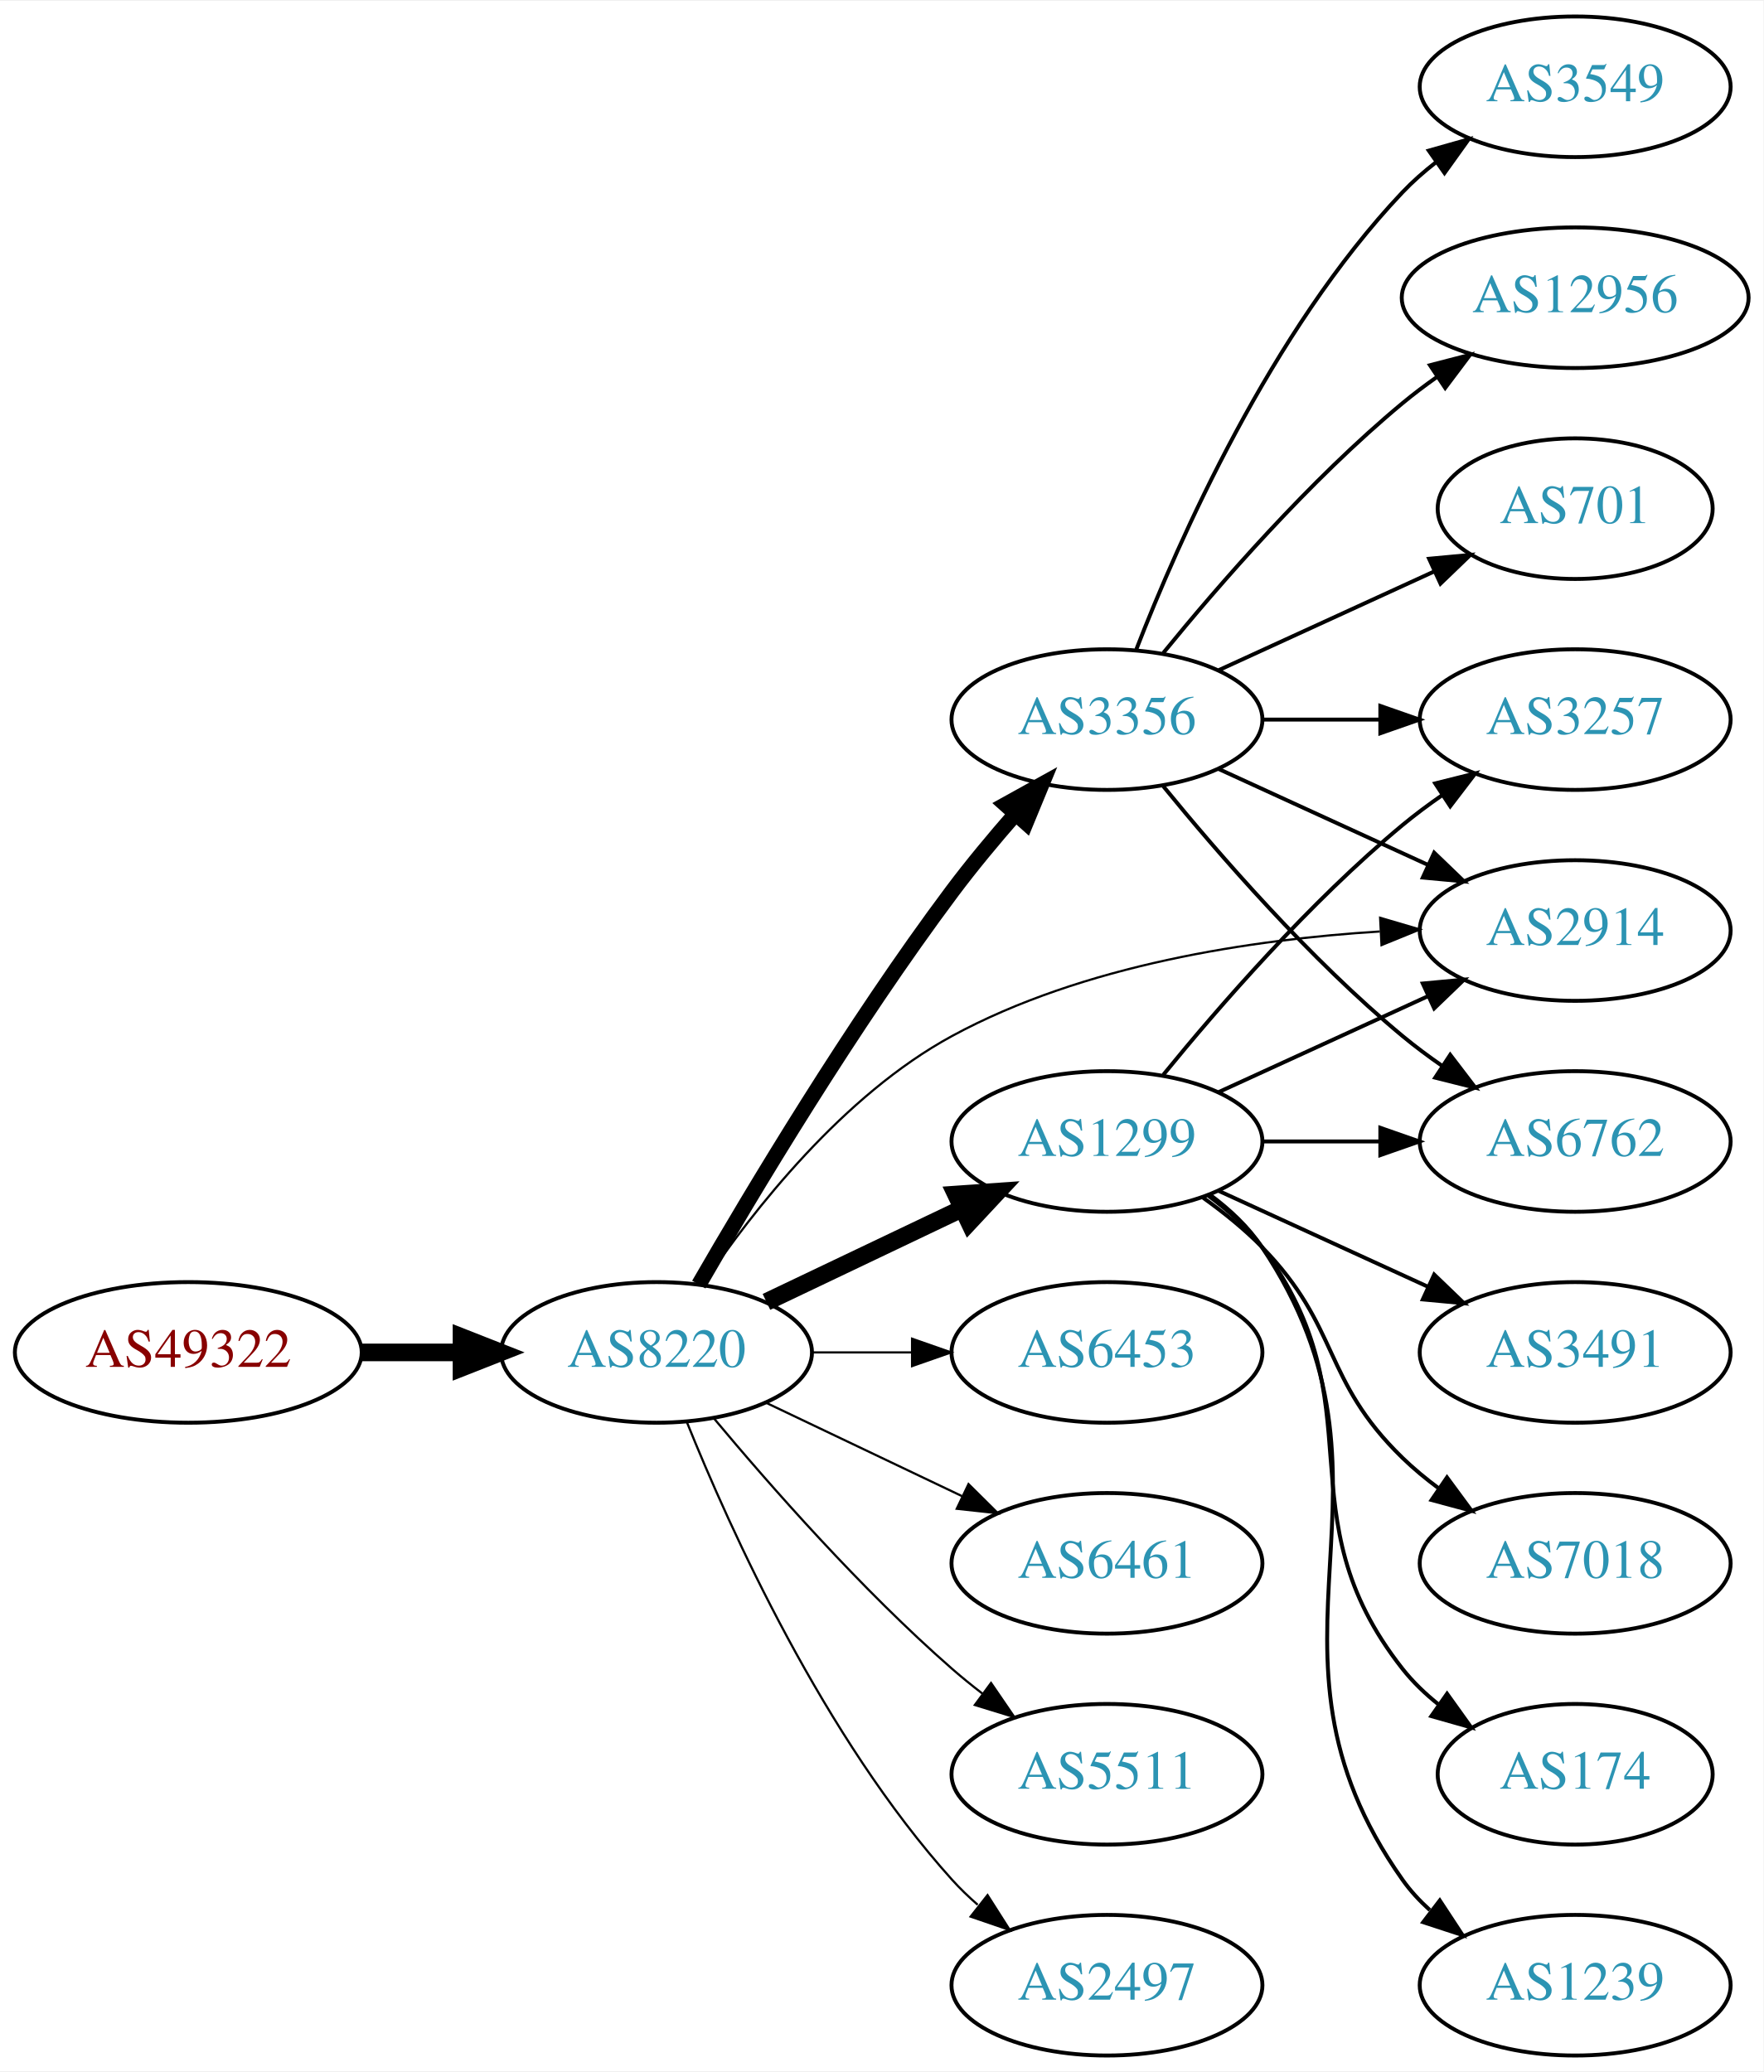
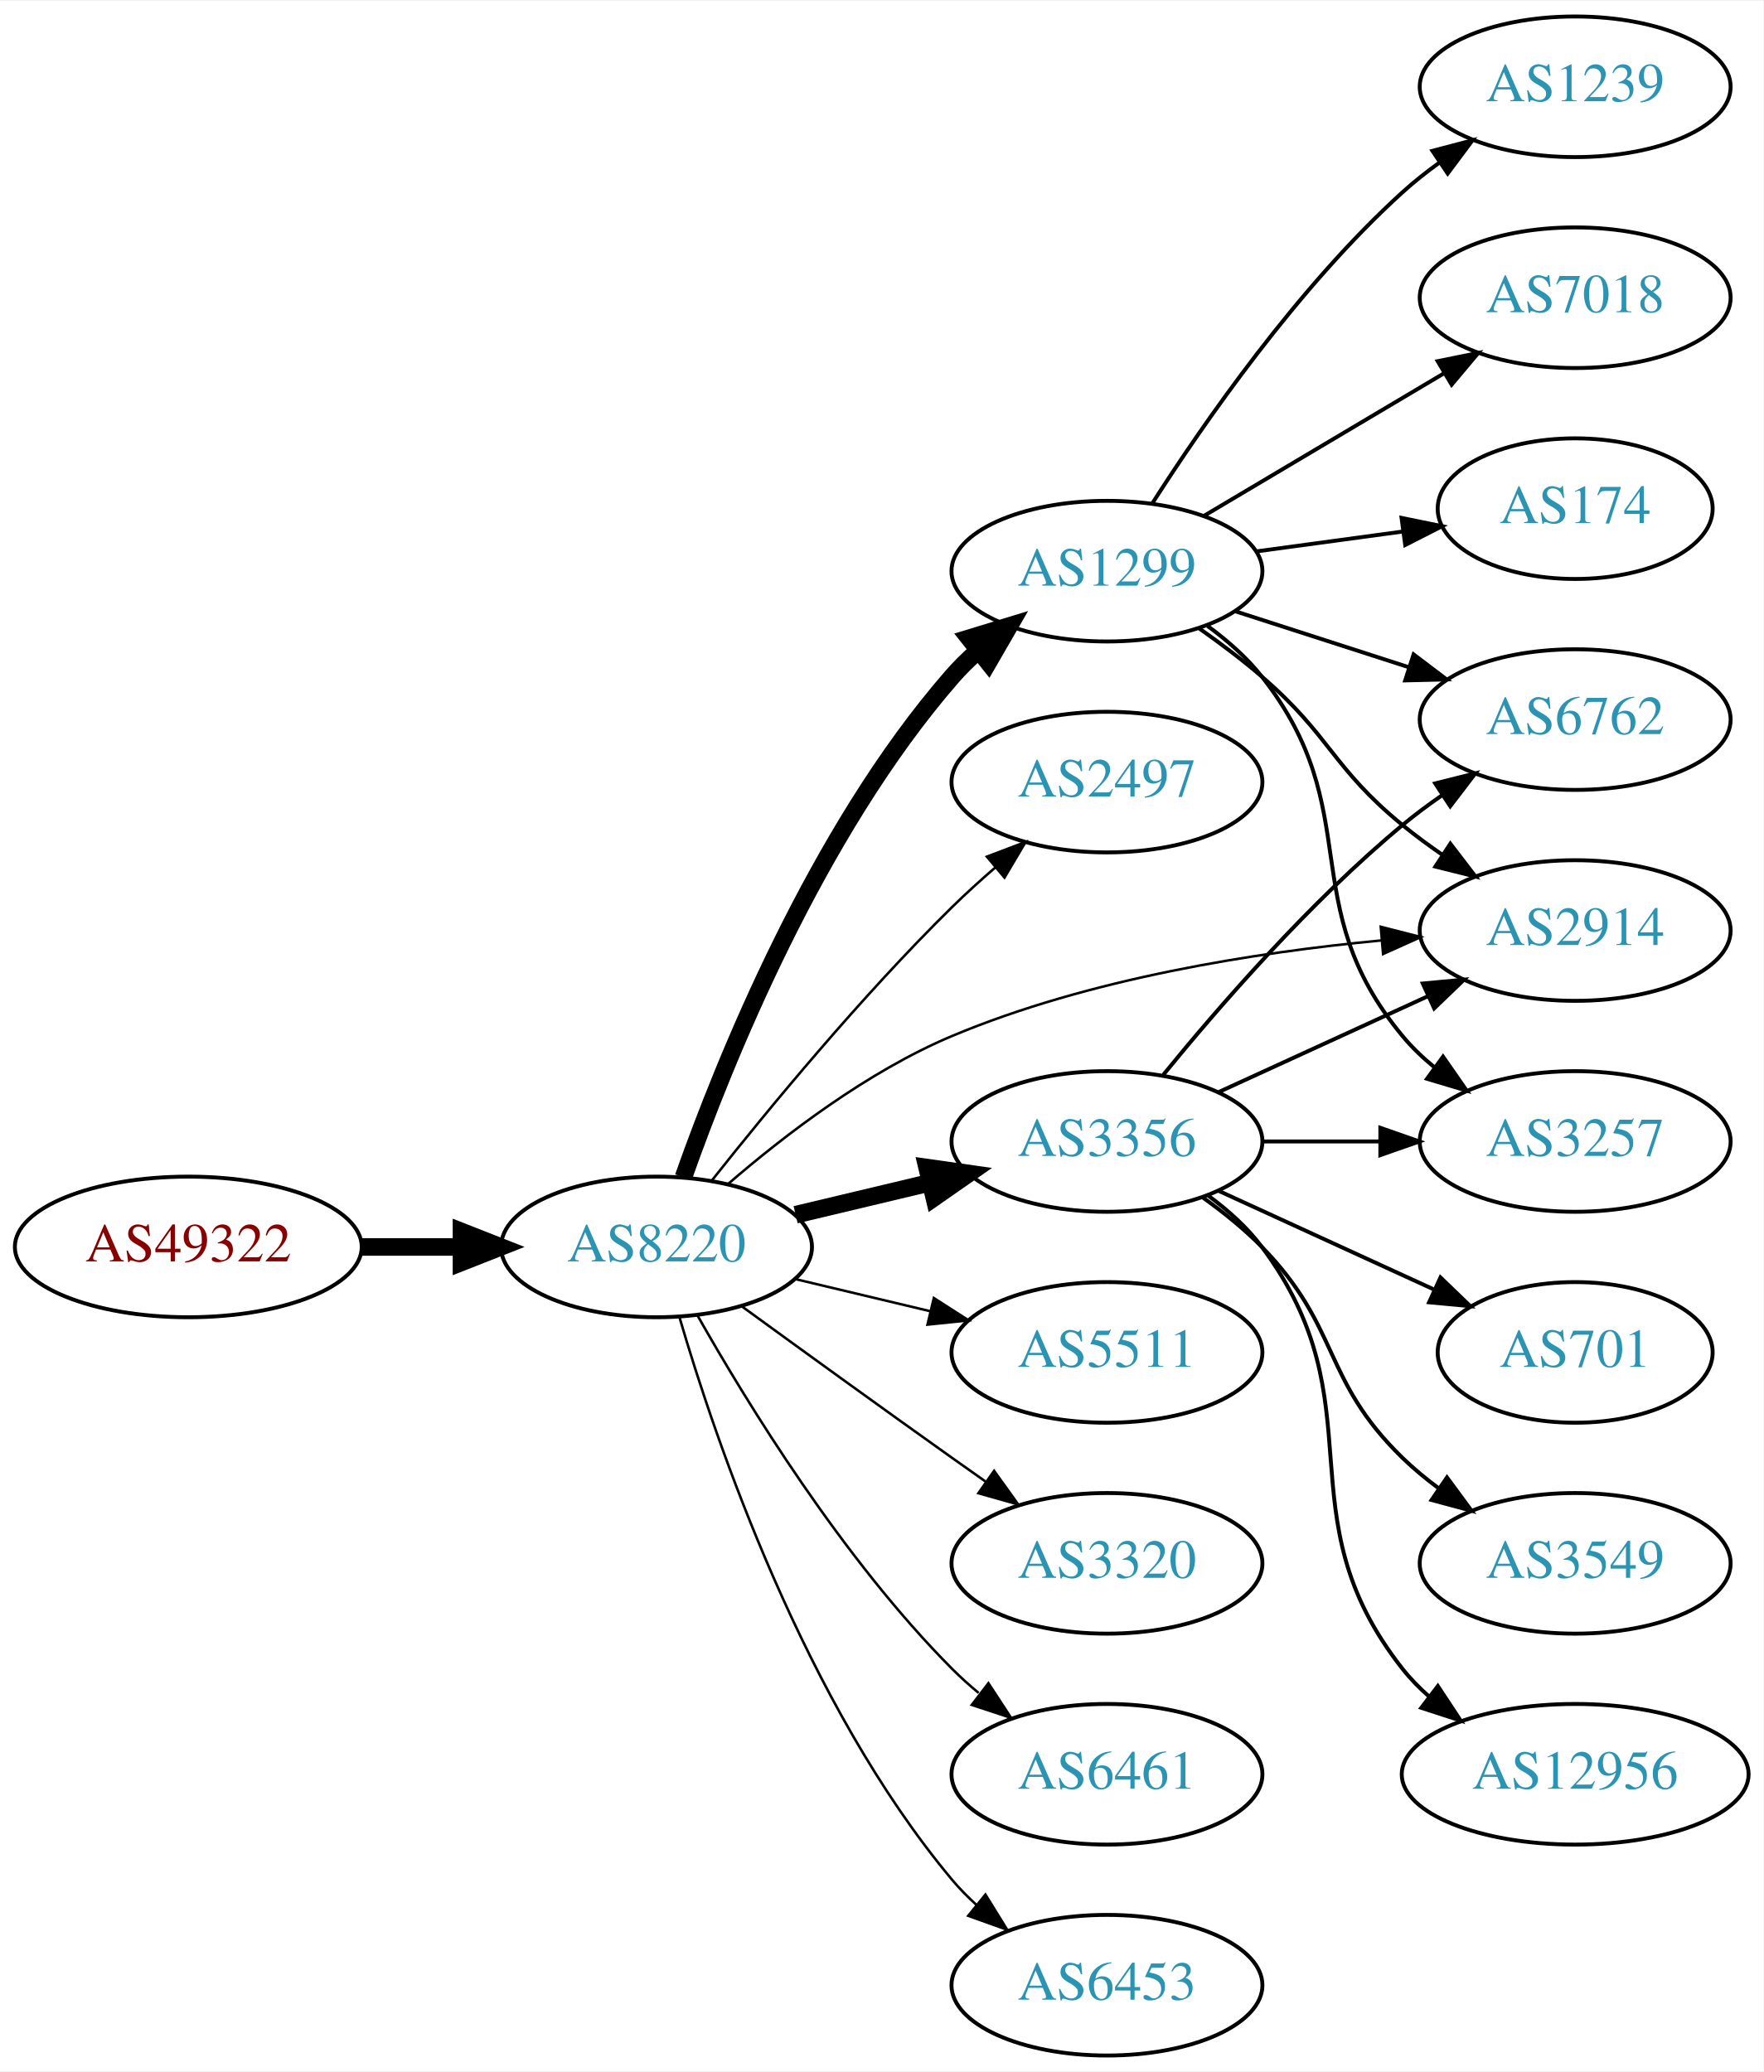
<svg xmlns="http://www.w3.org/2000/svg" xmlns:xlink="http://www.w3.org/1999/xlink" width="451pt" height="530pt" viewBox="0.00 0.00 451.37 530.00">
  <g id="graph0" class="graph" transform="scale(1 1) rotate(0) translate(4 526)">
    <polygon fill="white" stroke="none" points="-4,4 -4,-526 447.37,-526 447.37,4 -4,4" />
    <g id="node1" class="node">
      <g id="a_node1">
        <a xlink:href="/asn/49322" xlink:title="AS49322 ~ ViM Internetdienstleistungen GmbH [AT]">
-           <ellipse fill="#ffffff" stroke="black" cx="44.196" cy="-180" rx="44.393" ry="18" />
-           <text text-anchor="middle" x="44.196" y="-176.3" font-family="Times,serif" font-size="14.00" fill="#880000">AS49322</text>
+           <ellipse fill="#ffffff" stroke="black" cx="44.196" cy="-207" rx="44.393" ry="18" />
+           <text text-anchor="middle" x="44.196" y="-203.3" font-family="Times,serif" font-size="14.00" fill="#880000">AS49322</text>
        </a>
      </g>
    </g>
    <g id="node2" class="node">
      <g id="a_node2">
        <a xlink:href="/asn/8220" xlink:title="AS8220 ~ COLT [GB]">
-           <ellipse fill="#ffffff" stroke="black" cx="164.039" cy="-180" rx="39.794" ry="18" />
-           <text text-anchor="middle" x="164.039" y="-176.3" font-family="Times,serif" font-size="14.00" fill="#2c94b3">AS8220</text>
+           <ellipse fill="#ffffff" stroke="black" cx="164.039" cy="-207" rx="39.794" ry="18" />
+           <text text-anchor="middle" x="164.039" y="-203.3" font-family="Times,serif" font-size="14.00" fill="#2c94b3">AS8220</text>
        </a>
      </g>
    </g>
    <g id="edge1" class="edge">
-       <path fill="none" stroke="black" stroke-width="4.5" d="M88.407,-180C96.72,-180 105.482,-180 113.965,-180" />
-       <polygon fill="black" stroke="black" stroke-width="4.5" points="114.123,-183.938 124.123,-180 114.123,-176.063 114.123,-183.938" />
+       <path fill="none" stroke="black" stroke-width="4.5" d="M88.407,-207C96.72,-207 105.482,-207 113.965,-207" />
+       <polygon fill="black" stroke="black" stroke-width="4.5" points="114.123,-210.938 124.123,-207 114.123,-203.063 114.123,-210.938" />
    </g>
    <g id="node3" class="node">
      <g id="a_node3">
        <a xlink:href="/asn/1299" xlink:title="AS1299 ~ Telia Carrier [EU]">
-           <ellipse fill="#ffffff" stroke="black" cx="279.332" cy="-234" rx="39.794" ry="18" />
-           <text text-anchor="middle" x="279.332" y="-230.3" font-family="Times,serif" font-size="14.00" fill="#2c94b3">AS1299</text>
+           <ellipse fill="#ffffff" stroke="black" cx="279.332" cy="-380" rx="39.794" ry="18" />
+           <text text-anchor="middle" x="279.332" y="-376.3" font-family="Times,serif" font-size="14.00" fill="#2c94b3">AS1299</text>
        </a>
      </g>
    </g>
    <g id="edge2" class="edge">
-       <path fill="none" stroke="black" stroke-width="4.5" d="M192.175,-192.934C207.169,-200.081 225.99,-209.052 242.213,-216.785" />
-       <polygon fill="black" stroke="black" stroke-width="4.5" points="240.695,-220.423 251.417,-221.171 244.084,-213.314 240.695,-220.423" />
+       <path fill="none" stroke="black" stroke-width="4.5" d="M170.927,-224.824C181.255,-254.096 204.898,-313.08 239.685,-353 241.651,-355.256 243.844,-357.419 246.159,-359.468" />
+       <polygon fill="black" stroke="black" stroke-width="4.5" points="244.066,-362.835 254.345,-365.973 248.965,-356.669 244.066,-362.835" />
    </g>
    <g id="node4" class="node">
      <g id="a_node4">
-         <a xlink:href="/asn/3356" xlink:title="AS3356 ~ Level 3 Parent, LLC [US]">
-           <ellipse fill="#ffffff" stroke="black" cx="279.332" cy="-342" rx="39.794" ry="18" />
-           <text text-anchor="middle" x="279.332" y="-338.3" font-family="Times,serif" font-size="14.00" fill="#2c94b3">AS3356</text>
+         <a xlink:href="/asn/2497" xlink:title="AS2497 ~ Internet Initiative Japan Inc. [JP]">
+           <ellipse fill="#ffffff" stroke="black" cx="279.332" cy="-326" rx="39.794" ry="18" />
+           <text text-anchor="middle" x="279.332" y="-322.3" font-family="Times,serif" font-size="14.00" fill="#2c94b3">AS2497</text>
        </a>
      </g>
    </g>
    <g id="edge3" class="edge">
-       <path fill="none" stroke="black" stroke-width="3.938" d="M174.863,-197.36C188.428,-220.876 214.125,-263.84 239.685,-298 244.653,-304.64 250.378,-311.515 255.874,-317.801" />
-       <polygon fill="black" stroke="black" stroke-width="3.938" points="253.371,-320.253 262.638,-325.388 258.596,-315.594 253.371,-320.253" />
+       <path fill="none" stroke="black" stroke-width="0.643" d="M178.274,-224.101C192.611,-242.21 216.546,-271.263 239.685,-294 243.153,-297.408 246.946,-300.85 250.757,-304.151" />
+       <polygon fill="black" stroke="black" stroke-width="0.643" points="248.601,-306.911 258.507,-310.67 253.107,-301.554 248.601,-306.911" />
    </g>
    <g id="node5" class="node">
      <g id="a_node5">
-         <a xlink:href="/asn/6453" xlink:title="AS6453 ~ TATA COMMUNICATIONS (AMERICA) INC [US]">
-           <ellipse fill="#ffffff" stroke="black" cx="279.332" cy="-180" rx="39.794" ry="18" />
-           <text text-anchor="middle" x="279.332" y="-176.3" font-family="Times,serif" font-size="14.00" fill="#2c94b3">AS6453</text>
+         <a xlink:href="/asn/3356" xlink:title="AS3356 ~ Level 3 Parent, LLC [US]">
+           <ellipse fill="#ffffff" stroke="black" cx="279.332" cy="-234" rx="39.794" ry="18" />
+           <text text-anchor="middle" x="279.332" y="-230.3" font-family="Times,serif" font-size="14.00" fill="#2c94b3">AS3356</text>
        </a>
      </g>
    </g>
    <g id="edge4" class="edge">
-       <path fill="none" stroke="black" stroke-width="0.562" d="M203.711,-180C211.914,-180 220.678,-180 229.21,-180" />
-       <polygon fill="black" stroke="black" stroke-width="0.562" points="229.449,-183.5 239.449,-180 229.449,-176.5 229.449,-183.5" />
+       <path fill="none" stroke="black" stroke-width="4.5" d="M199.646,-215.248C210.517,-217.838 222.671,-220.735 234.114,-223.462" />
+       <polygon fill="black" stroke="black" stroke-width="4.5" points="233.296,-227.315 243.936,-225.803 235.122,-219.654 233.296,-227.315" />
    </g>
    <g id="node6" class="node">
      <g id="a_node6">
-         <a xlink:href="/asn/6461" xlink:title="AS6461 ~ Zayo Bandwidth [US]">
-           <ellipse fill="#ffffff" stroke="black" cx="279.332" cy="-126" rx="39.794" ry="18" />
-           <text text-anchor="middle" x="279.332" y="-122.3" font-family="Times,serif" font-size="14.00" fill="#2c94b3">AS6461</text>
+         <a xlink:href="/asn/2914" xlink:title="AS2914 ~ NTT America, Inc. [US]">
+           <ellipse fill="#ffffff" stroke="black" cx="399.174" cy="-288" rx="39.794" ry="18" />
+           <text text-anchor="middle" x="399.174" y="-284.3" font-family="Times,serif" font-size="14.00" fill="#2c94b3">AS2914</text>
        </a>
      </g>
    </g>
    <g id="edge5" class="edge">
-       <path fill="none" stroke="black" stroke-width="0.562" d="M192.175,-167.066C207.169,-159.919 225.99,-150.948 242.213,-143.215" />
-       <polygon fill="black" stroke="black" stroke-width="0.562" points="243.895,-146.291 251.417,-138.829 240.884,-139.972 243.895,-146.291" />
+       <path fill="none" stroke="black" stroke-width="0.643" d="M182.322,-223.082C196.611,-235.444 218.006,-251.898 239.685,-261 274.751,-275.722 317.387,-282.422 349.601,-285.468" />
+       <polygon fill="black" stroke="black" stroke-width="0.643" points="349.408,-288.964 359.671,-286.334 350.008,-281.99 349.408,-288.964" />
    </g>
    <g id="node7" class="node">
      <g id="a_node7">
        <a xlink:href="/asn/5511" xlink:title="AS5511 ~ Orange S.A. [FR]">
-           <ellipse fill="#ffffff" stroke="black" cx="279.332" cy="-72" rx="39.794" ry="18" />
-           <text text-anchor="middle" x="279.332" y="-68.3" font-family="Times,serif" font-size="14.00" fill="#2c94b3">AS5511</text>
+           <ellipse fill="#ffffff" stroke="black" cx="279.332" cy="-180" rx="39.794" ry="18" />
+           <text text-anchor="middle" x="279.332" y="-176.3" font-family="Times,serif" font-size="14.00" fill="#2c94b3">AS5511</text>
        </a>
      </g>
    </g>
    <g id="edge6" class="edge">
-       <path fill="none" stroke="black" stroke-width="0.562" d="M178.669,-163.183C192.951,-146.071 216.498,-119.255 239.685,-99 242.151,-96.846 244.789,-94.706 247.487,-92.628" />
-       <polygon fill="black" stroke="black" stroke-width="0.562" points="249.66,-95.375 255.641,-86.63 245.512,-89.736 249.66,-95.375" />
+       <path fill="none" stroke="black" stroke-width="0.643" d="M199.646,-198.752C210.517,-196.162 222.671,-193.265 234.114,-190.538" />
+       <polygon fill="black" stroke="black" stroke-width="0.643" points="235.02,-193.92 243.936,-188.197 233.397,-187.111 235.02,-193.92" />
    </g>
    <g id="node8" class="node">
      <g id="a_node8">
-         <a xlink:href="/asn/2914" xlink:title="AS2914 ~ NTT America, Inc. [US]">
-           <ellipse fill="#ffffff" stroke="black" cx="399.174" cy="-288" rx="39.794" ry="18" />
-           <text text-anchor="middle" x="399.174" y="-284.3" font-family="Times,serif" font-size="14.00" fill="#2c94b3">AS2914</text>
+         <a xlink:href="/asn/3320" xlink:title="AS3320 ~ DTAG [DE]">
+           <ellipse fill="#ffffff" stroke="black" cx="279.332" cy="-126" rx="39.794" ry="18" />
+           <text text-anchor="middle" x="279.332" y="-122.3" font-family="Times,serif" font-size="14.00" fill="#2c94b3">AS3320</text>
        </a>
      </g>
    </g>
    <g id="edge7" class="edge">
-       <path fill="none" stroke="black" stroke-width="0.562" d="M175.886,-197.378C188.683,-216.29 211.788,-245.851 239.685,-261 273.328,-279.269 316.415,-285.712 349.169,-287.757" />
-       <polygon fill="black" stroke="black" stroke-width="0.562" points="349.252,-291.266 359.416,-288.276 349.606,-284.275 349.252,-291.266" />
+       <path fill="none" stroke="black" stroke-width="0.643" d="M185.887,-191.778C200.821,-180.909 221.435,-165.975 239.685,-153 242.506,-150.995 245.449,-148.915 248.397,-146.841" />
+       <polygon fill="black" stroke="black" stroke-width="0.643" points="250.443,-149.681 256.621,-141.074 246.424,-143.95 250.443,-149.681" />
    </g>
    <g id="node9" class="node">
      <g id="a_node9">
-         <a xlink:href="/asn/2497" xlink:title="AS2497 ~ Internet Initiative Japan Inc. [JP]">
+         <a xlink:href="/asn/6461" xlink:title="AS6461 ~ Zayo Bandwidth [US]">
+           <ellipse fill="#ffffff" stroke="black" cx="279.332" cy="-72" rx="39.794" ry="18" />
+           <text text-anchor="middle" x="279.332" y="-68.3" font-family="Times,serif" font-size="14.00" fill="#2c94b3">AS6461</text>
+         </a>
+       </g>
+     </g>
+     <g id="edge8" class="edge">
+       <path fill="none" stroke="black" stroke-width="0.643" d="M174.498,-189.51C187.28,-166.904 211.712,-127.114 239.685,-99 241.796,-96.879 244.092,-94.812 246.477,-92.829" />
+       <polygon fill="black" stroke="black" stroke-width="0.643" points="248.993,-95.31 254.793,-86.444 244.73,-89.758 248.993,-95.31" />
+     </g>
+     <g id="node10" class="node">
+       <g id="a_node10">
+         <a xlink:href="/asn/6453" xlink:title="AS6453 ~ TATA COMMUNICATIONS (AMERICA) INC [US]">
          <ellipse fill="#ffffff" stroke="black" cx="279.332" cy="-18" rx="39.794" ry="18" />
-           <text text-anchor="middle" x="279.332" y="-14.3" font-family="Times,serif" font-size="14.00" fill="#2c94b3">AS2497</text>
-         </a>
-       </g>
-     </g>
-     <g id="edge8" class="edge">
-       <path fill="none" stroke="black" stroke-width="0.562" d="M171.786,-162.213C182.837,-134.757 206.891,-81.422 239.685,-45 241.688,-42.776 243.906,-40.637 246.239,-38.603" />
-       <polygon fill="black" stroke="black" stroke-width="0.562" points="248.769,-41.065 254.458,-32.127 244.437,-35.567 248.769,-41.065" />
+           <text text-anchor="middle" x="279.332" y="-14.3" font-family="Times,serif" font-size="14.00" fill="#2c94b3">AS6453</text>
+         </a>
+       </g>
+     </g>
+     <g id="edge9" class="edge">
+       <path fill="none" stroke="black" stroke-width="0.643" d="M169.913,-188.998C179.227,-157.156 202.043,-90.019 239.685,-45 241.555,-42.763 243.654,-40.626 245.88,-38.604" />
+       <polygon fill="black" stroke="black" stroke-width="0.643" points="248.227,-41.208 253.799,-32.196 243.823,-35.766 248.227,-41.208" />
    </g>
    <g id="edge13" class="edge">
+       <path fill="none" stroke="black" d="M302.98,-365.322C308.383,-361.513 314.017,-357.274 318.978,-353 336.604,-337.816 336.969,-329.728 354.978,-315 358.213,-312.355 361.725,-309.766 365.302,-307.303" />
+       <polygon fill="black" stroke="black" points="367.223,-310.229 373.666,-301.818 363.384,-304.375 367.223,-310.229" />
+     </g>
+     <g id="node11" class="node">
+       <g id="a_node11">
+         <a xlink:href="/asn/1239" xlink:title="AS1239 ~ Sprint [US]">
+           <ellipse fill="#ffffff" stroke="black" cx="399.174" cy="-504" rx="39.794" ry="18" />
+           <text text-anchor="middle" x="399.174" y="-500.3" font-family="Times,serif" font-size="14.00" fill="#2c94b3">AS1239</text>
+         </a>
+       </g>
+     </g>
+     <g id="edge10" class="edge">
+       <path fill="none" stroke="black" d="M290.886,-397.268C304.084,-417.917 328.223,-452.728 354.978,-477 357.915,-479.665 361.149,-482.224 364.485,-484.634" />
+       <polygon fill="black" stroke="black" points="362.63,-487.604 372.879,-490.289 366.541,-481.799 362.63,-487.604" />
+     </g>
+     <g id="node12" class="node">
+       <g id="a_node12">
+         <a xlink:href="/asn/6762" xlink:title="AS6762 ~ TELECOM ITALIA SPARKLE S.p.A. [IT]">
+           <ellipse fill="#ffffff" stroke="black" cx="399.174" cy="-342" rx="39.794" ry="18" />
+           <text text-anchor="middle" x="399.174" y="-338.3" font-family="Times,serif" font-size="14.00" fill="#2c94b3">AS6762</text>
+         </a>
+       </g>
+     </g>
+     <g id="edge11" class="edge">
+       <path fill="none" stroke="black" d="M312.221,-369.717C325.846,-365.323 341.932,-360.136 356.481,-355.445" />
+       <polygon fill="black" stroke="black" points="357.816,-358.692 366.259,-352.292 355.667,-352.03 357.816,-358.692" />
+     </g>
+     <g id="node13" class="node">
+       <g id="a_node13">
+         <a xlink:href="/asn/7018" xlink:title="AS7018 ~ AT&amp;T Services, Inc. [US]">
+           <ellipse fill="#ffffff" stroke="black" cx="399.174" cy="-450" rx="39.794" ry="18" />
+           <text text-anchor="middle" x="399.174" y="-446.3" font-family="Times,serif" font-size="14.00" fill="#2c94b3">AS7018</text>
+         </a>
+       </g>
+     </g>
+     <g id="edge12" class="edge">
+       <path fill="none" stroke="black" d="M304.179,-394.166C321.829,-404.65 346.08,-419.056 365.529,-430.608" />
+       <polygon fill="black" stroke="black" points="363.977,-433.758 374.362,-435.856 367.552,-427.739 363.977,-433.758" />
+     </g>
+     <g id="node14" class="node">
+       <g id="a_node14">
+         <a xlink:href="/asn/174" xlink:title="AS174 ~ Cogent Communications [US]">
+           <ellipse fill="#ffffff" stroke="black" cx="399.174" cy="-396" rx="35.194" ry="18" />
+           <text text-anchor="middle" x="399.174" y="-392.3" font-family="Times,serif" font-size="14.00" fill="#2c94b3">AS174</text>
+         </a>
+       </g>
+     </g>
+     <g id="edge14" class="edge">
+       <path fill="none" stroke="black" d="M317.618,-385.062C329.523,-386.679 342.798,-388.481 355.081,-390.149" />
+       <polygon fill="black" stroke="black" points="354.733,-393.634 365.113,-391.511 355.675,-386.698 354.733,-393.634" />
+     </g>
+     <g id="node15" class="node">
+       <g id="a_node15">
+         <a xlink:href="/asn/3257" xlink:title="AS3257 ~ GTT [DE]">
+           <ellipse fill="#ffffff" stroke="black" cx="399.174" cy="-234" rx="39.794" ry="18" />
+           <text text-anchor="middle" x="399.174" y="-230.3" font-family="Times,serif" font-size="14.00" fill="#2c94b3">AS3257</text>
+         </a>
+       </g>
+     </g>
+     <g id="edge15" class="edge">
+       <path fill="none" stroke="black" d="M305.075,-365.975C310.161,-362.252 315.13,-357.887 318.978,-353 346.14,-318.502 326.942,-294.792 354.978,-261 357.378,-258.107 360.172,-255.431 363.162,-252.979" />
+       <polygon fill="black" stroke="black" points="365.352,-255.714 371.402,-247.017 361.249,-250.043 365.352,-255.714" />
+     </g>
+     <g id="edge18" class="edge">
      <path fill="none" stroke="black" d="M307.96,-246.661C323.917,-253.973 344.188,-263.261 361.471,-271.181" />
      <polygon fill="black" stroke="black" points="360.169,-274.435 370.718,-275.419 363.085,-268.071 360.169,-274.435" />
    </g>
-     <g id="node10" class="node">
-       <g id="a_node10">
-         <a xlink:href="/asn/3257" xlink:title="AS3257 ~ GTT [DE]">
-           <ellipse fill="#ffffff" stroke="black" cx="399.174" cy="-342" rx="39.794" ry="18" />
-           <text text-anchor="middle" x="399.174" y="-338.3" font-family="Times,serif" font-size="14.00" fill="#2c94b3">AS3257</text>
-         </a>
-       </g>
-     </g>
-     <g id="edge9" class="edge">
+     <g id="edge20" class="edge">
      <path fill="none" stroke="black" d="M293.751,-251.065C307.865,-268.375 331.28,-295.345 354.978,-315 358.194,-317.668 361.695,-320.27 365.265,-322.741" />
      <polygon fill="black" stroke="black" points="363.343,-325.666 373.622,-328.236 367.189,-319.817 363.343,-325.666" />
    </g>
-     <g id="node11" class="node">
-       <g id="a_node11">
-         <a xlink:href="/asn/174" xlink:title="AS174 ~ Cogent Communications [US]">
-           <ellipse fill="#ffffff" stroke="black" cx="399.174" cy="-72" rx="35.194" ry="18" />
-           <text text-anchor="middle" x="399.174" y="-68.3" font-family="Times,serif" font-size="14.00" fill="#2c94b3">AS174</text>
-         </a>
-       </g>
-     </g>
-     <g id="edge10" class="edge">
-       <path fill="none" stroke="black" d="M305.262,-220.118C310.338,-216.389 315.256,-211.984 318.978,-207 349.249,-166.458 323.679,-138.754 354.978,-99 357.625,-95.639 360.813,-92.584 364.245,-89.839" />
-       <polygon fill="black" stroke="black" points="366.383,-92.614 372.552,-84 362.358,-86.887 366.383,-92.614" />
-     </g>
-     <g id="node12" class="node">
-       <g id="a_node12">
-         <a xlink:href="/asn/1239" xlink:title="AS1239 ~ Sprint [US]">
-           <ellipse fill="#ffffff" stroke="black" cx="399.174" cy="-18" rx="39.794" ry="18" />
-           <text text-anchor="middle" x="399.174" y="-14.3" font-family="Times,serif" font-size="14.00" fill="#2c94b3">AS1239</text>
-         </a>
-       </g>
-     </g>
-     <g id="edge11" class="edge">
-       <path fill="none" stroke="black" d="M305.651,-220.393C310.707,-216.649 315.518,-212.169 318.978,-207 360.003,-145.706 312.399,-105.225 354.978,-45 356.969,-42.184 359.356,-39.599 361.972,-37.24" />
-       <polygon fill="black" stroke="black" points="364.525,-39.694 370.34,-30.838 360.271,-34.135 364.525,-39.694" />
-     </g>
-     <g id="node13" class="node">
-       <g id="a_node13">
-         <a xlink:href="/asn/3491" xlink:title="AS3491 ~ PCCW Global, Inc. [US]">
-           <ellipse fill="#ffffff" stroke="black" cx="399.174" cy="-180" rx="39.794" ry="18" />
-           <text text-anchor="middle" x="399.174" y="-176.3" font-family="Times,serif" font-size="14.00" fill="#2c94b3">AS3491</text>
-         </a>
-       </g>
-     </g>
-     <g id="edge12" class="edge">
-       <path fill="none" stroke="black" d="M307.96,-221.339C323.917,-214.027 344.188,-204.739 361.471,-196.819" />
-       <polygon fill="black" stroke="black" points="363.085,-199.929 370.718,-192.581 360.169,-193.565 363.085,-199.929" />
-     </g>
-     <g id="node14" class="node">
-       <g id="a_node14">
-         <a xlink:href="/asn/7018" xlink:title="AS7018 ~ AT&amp;T Services, Inc. [US]">
+     <g id="edge21" class="edge">
+       <path fill="none" stroke="black" d="M319.244,-234C328.798,-234 339.147,-234 349.11,-234" />
+       <polygon fill="black" stroke="black" points="349.302,-237.5 359.302,-234 349.302,-230.5 349.302,-237.5" />
+     </g>
+     <g id="node16" class="node">
+       <g id="a_node16">
+         <a xlink:href="/asn/701" xlink:title="AS701 ~ UUNET [US]">
+           <ellipse fill="#ffffff" stroke="black" cx="399.174" cy="-180" rx="35.194" ry="18" />
+           <text text-anchor="middle" x="399.174" y="-176.3" font-family="Times,serif" font-size="14.00" fill="#2c94b3">AS701</text>
+         </a>
+       </g>
+     </g>
+     <g id="edge16" class="edge">
+       <path fill="none" stroke="black" d="M307.96,-221.339C324.377,-213.817 345.358,-204.202 362.955,-196.139" />
+       <polygon fill="black" stroke="black" points="364.7,-199.189 372.332,-191.842 361.783,-192.826 364.7,-199.189" />
+     </g>
+     <g id="node17" class="node">
+       <g id="a_node17">
+         <a xlink:href="/asn/3549" xlink:title="AS3549 ~ Level 3 Parent, LLC [US]">
          <ellipse fill="#ffffff" stroke="black" cx="399.174" cy="-126" rx="39.794" ry="18" />
-           <text text-anchor="middle" x="399.174" y="-122.3" font-family="Times,serif" font-size="14.00" fill="#2c94b3">AS7018</text>
-         </a>
-       </g>
-     </g>
-     <g id="edge14" class="edge">
+           <text text-anchor="middle" x="399.174" y="-122.3" font-family="Times,serif" font-size="14.00" fill="#2c94b3">AS3549</text>
+         </a>
+       </g>
+     </g>
+     <g id="edge17" class="edge">
      <path fill="none" stroke="black" d="M303.926,-219.611C309.182,-215.852 314.513,-211.563 318.978,-207 339.151,-186.383 334.285,-173.094 354.978,-153 357.823,-150.237 360.997,-147.614 364.297,-145.166" />
      <polygon fill="black" stroke="black" points="366.363,-147.994 372.645,-139.462 362.414,-142.214 366.363,-147.994" />
    </g>
-     <g id="node15" class="node">
-       <g id="a_node15">
-         <a xlink:href="/asn/6762" xlink:title="AS6762 ~ TELECOM ITALIA SPARKLE S.p.A. [IT]">
-           <ellipse fill="#ffffff" stroke="black" cx="399.174" cy="-234" rx="39.794" ry="18" />
-           <text text-anchor="middle" x="399.174" y="-230.3" font-family="Times,serif" font-size="14.00" fill="#2c94b3">AS6762</text>
-         </a>
-       </g>
-     </g>
-     <g id="edge15" class="edge">
-       <path fill="none" stroke="black" d="M319.244,-234C328.798,-234 339.147,-234 349.11,-234" />
-       <polygon fill="black" stroke="black" points="349.302,-237.5 359.302,-234 349.302,-230.5 349.302,-237.5" />
-     </g>
-     <g id="edge16" class="edge">
-       <path fill="none" stroke="black" d="M307.96,-329.339C323.917,-322.027 344.188,-312.739 361.471,-304.819" />
-       <polygon fill="black" stroke="black" points="363.085,-307.929 370.718,-300.581 360.169,-301.565 363.085,-307.929" />
-     </g>
-     <g id="edge18" class="edge">
-       <path fill="none" stroke="black" d="M319.244,-342C328.798,-342 339.147,-342 349.11,-342" />
-       <polygon fill="black" stroke="black" points="349.302,-345.5 359.302,-342 349.302,-338.5 349.302,-345.5" />
-     </g>
-     <g id="edge20" class="edge">
-       <path fill="none" stroke="black" d="M293.751,-324.935C307.865,-307.625 331.28,-280.655 354.978,-261 358.194,-258.332 361.695,-255.73 365.265,-253.259" />
-       <polygon fill="black" stroke="black" points="367.189,-256.183 373.622,-247.764 363.343,-250.334 367.189,-256.183" />
-     </g>
-     <g id="node16" class="node">
-       <g id="a_node16">
-         <a xlink:href="/asn/12956" xlink:title="AS12956 ~ TELXIUS [ES]">
-           <ellipse fill="#ffffff" stroke="black" cx="399.174" cy="-450" rx="44.393" ry="18" />
-           <text text-anchor="middle" x="399.174" y="-446.3" font-family="Times,serif" font-size="14.00" fill="#2c94b3">AS12956</text>
-         </a>
-       </g>
-     </g>
-     <g id="edge17" class="edge">
-       <path fill="none" stroke="black" d="M293.751,-359.065C307.865,-376.375 331.28,-403.345 354.978,-423 357.716,-425.271 360.659,-427.494 363.677,-429.63" />
-       <polygon fill="black" stroke="black" points="362.009,-432.725 372.266,-435.379 365.903,-426.908 362.009,-432.725" />
-     </g>
-     <g id="node17" class="node">
-       <g id="a_node17">
-         <a xlink:href="/asn/701" xlink:title="AS701 ~ UUNET [US]">
-           <ellipse fill="#ffffff" stroke="black" cx="399.174" cy="-396" rx="35.194" ry="18" />
-           <text text-anchor="middle" x="399.174" y="-392.3" font-family="Times,serif" font-size="14.00" fill="#2c94b3">AS701</text>
-         </a>
-       </g>
-     </g>
-     <g id="edge19" class="edge">
-       <path fill="none" stroke="black" d="M307.96,-354.661C324.377,-362.183 345.358,-371.798 362.955,-379.861" />
-       <polygon fill="black" stroke="black" points="361.783,-383.174 372.332,-384.158 364.7,-376.811 361.783,-383.174" />
-     </g>
    <g id="node18" class="node">
      <g id="a_node18">
-         <a xlink:href="/asn/3549" xlink:title="AS3549 ~ Level 3 Parent, LLC [US]">
-           <ellipse fill="#ffffff" stroke="black" cx="399.174" cy="-504" rx="39.794" ry="18" />
-           <text text-anchor="middle" x="399.174" y="-500.3" font-family="Times,serif" font-size="14.00" fill="#2c94b3">AS3549</text>
-         </a>
-       </g>
-     </g>
-     <g id="edge21" class="edge">
-       <path fill="none" stroke="black" d="M286.855,-359.994C297.605,-387.728 321.262,-441.429 354.978,-477 357.564,-479.728 360.481,-482.294 363.55,-484.677" />
-       <polygon fill="black" stroke="black" points="361.704,-487.658 371.898,-490.543 365.728,-481.93 361.704,-487.658" />
+         <a xlink:href="/asn/12956" xlink:title="AS12956 ~ TELXIUS [ES]">
+           <ellipse fill="#ffffff" stroke="black" cx="399.174" cy="-72" rx="44.393" ry="18" />
+           <text text-anchor="middle" x="399.174" y="-68.3" font-family="Times,serif" font-size="14.00" fill="#2c94b3">AS12956</text>
+         </a>
+       </g>
+     </g>
+     <g id="edge19" class="edge">
+       <path fill="none" stroke="black" d="M305.262,-220.118C310.338,-216.389 315.256,-211.984 318.978,-207 349.249,-166.458 323.679,-138.754 354.978,-99 357.002,-96.429 359.344,-94.037 361.868,-91.826" />
+       <polygon fill="black" stroke="black" points="364.025,-94.584 369.858,-85.739 359.782,-89.016 364.025,-94.584" />
    </g>
  </g>
</svg>
